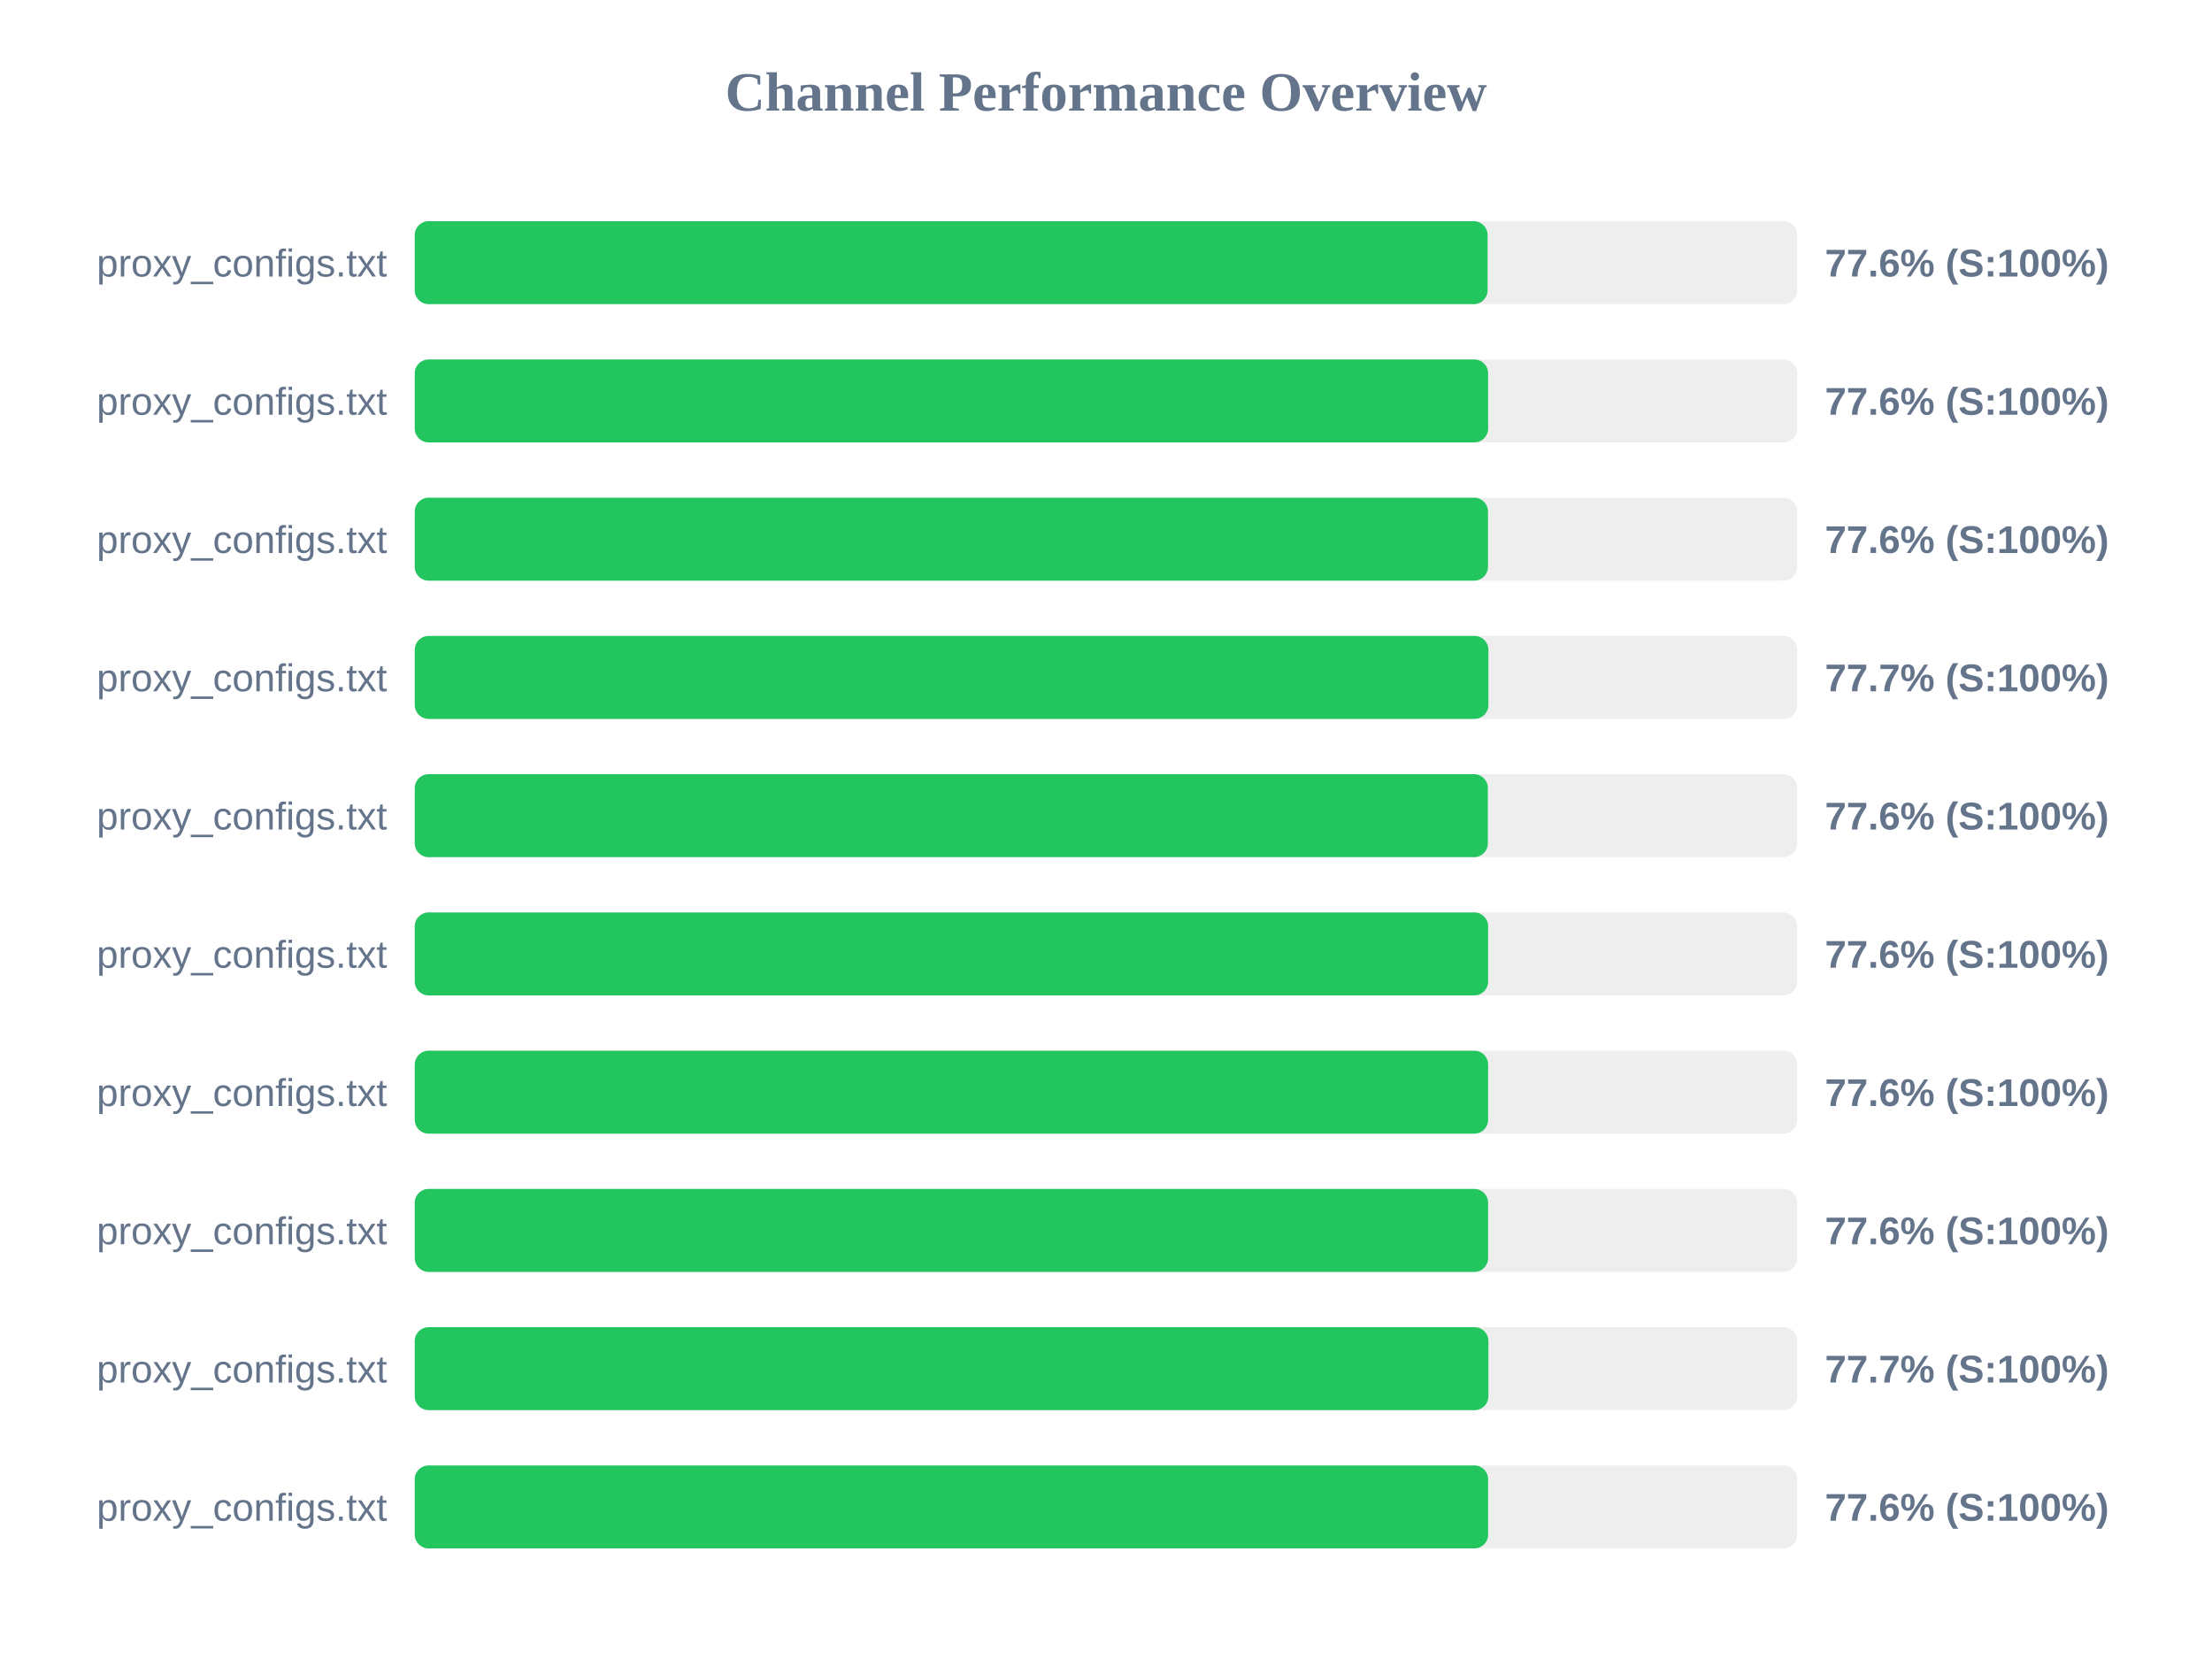
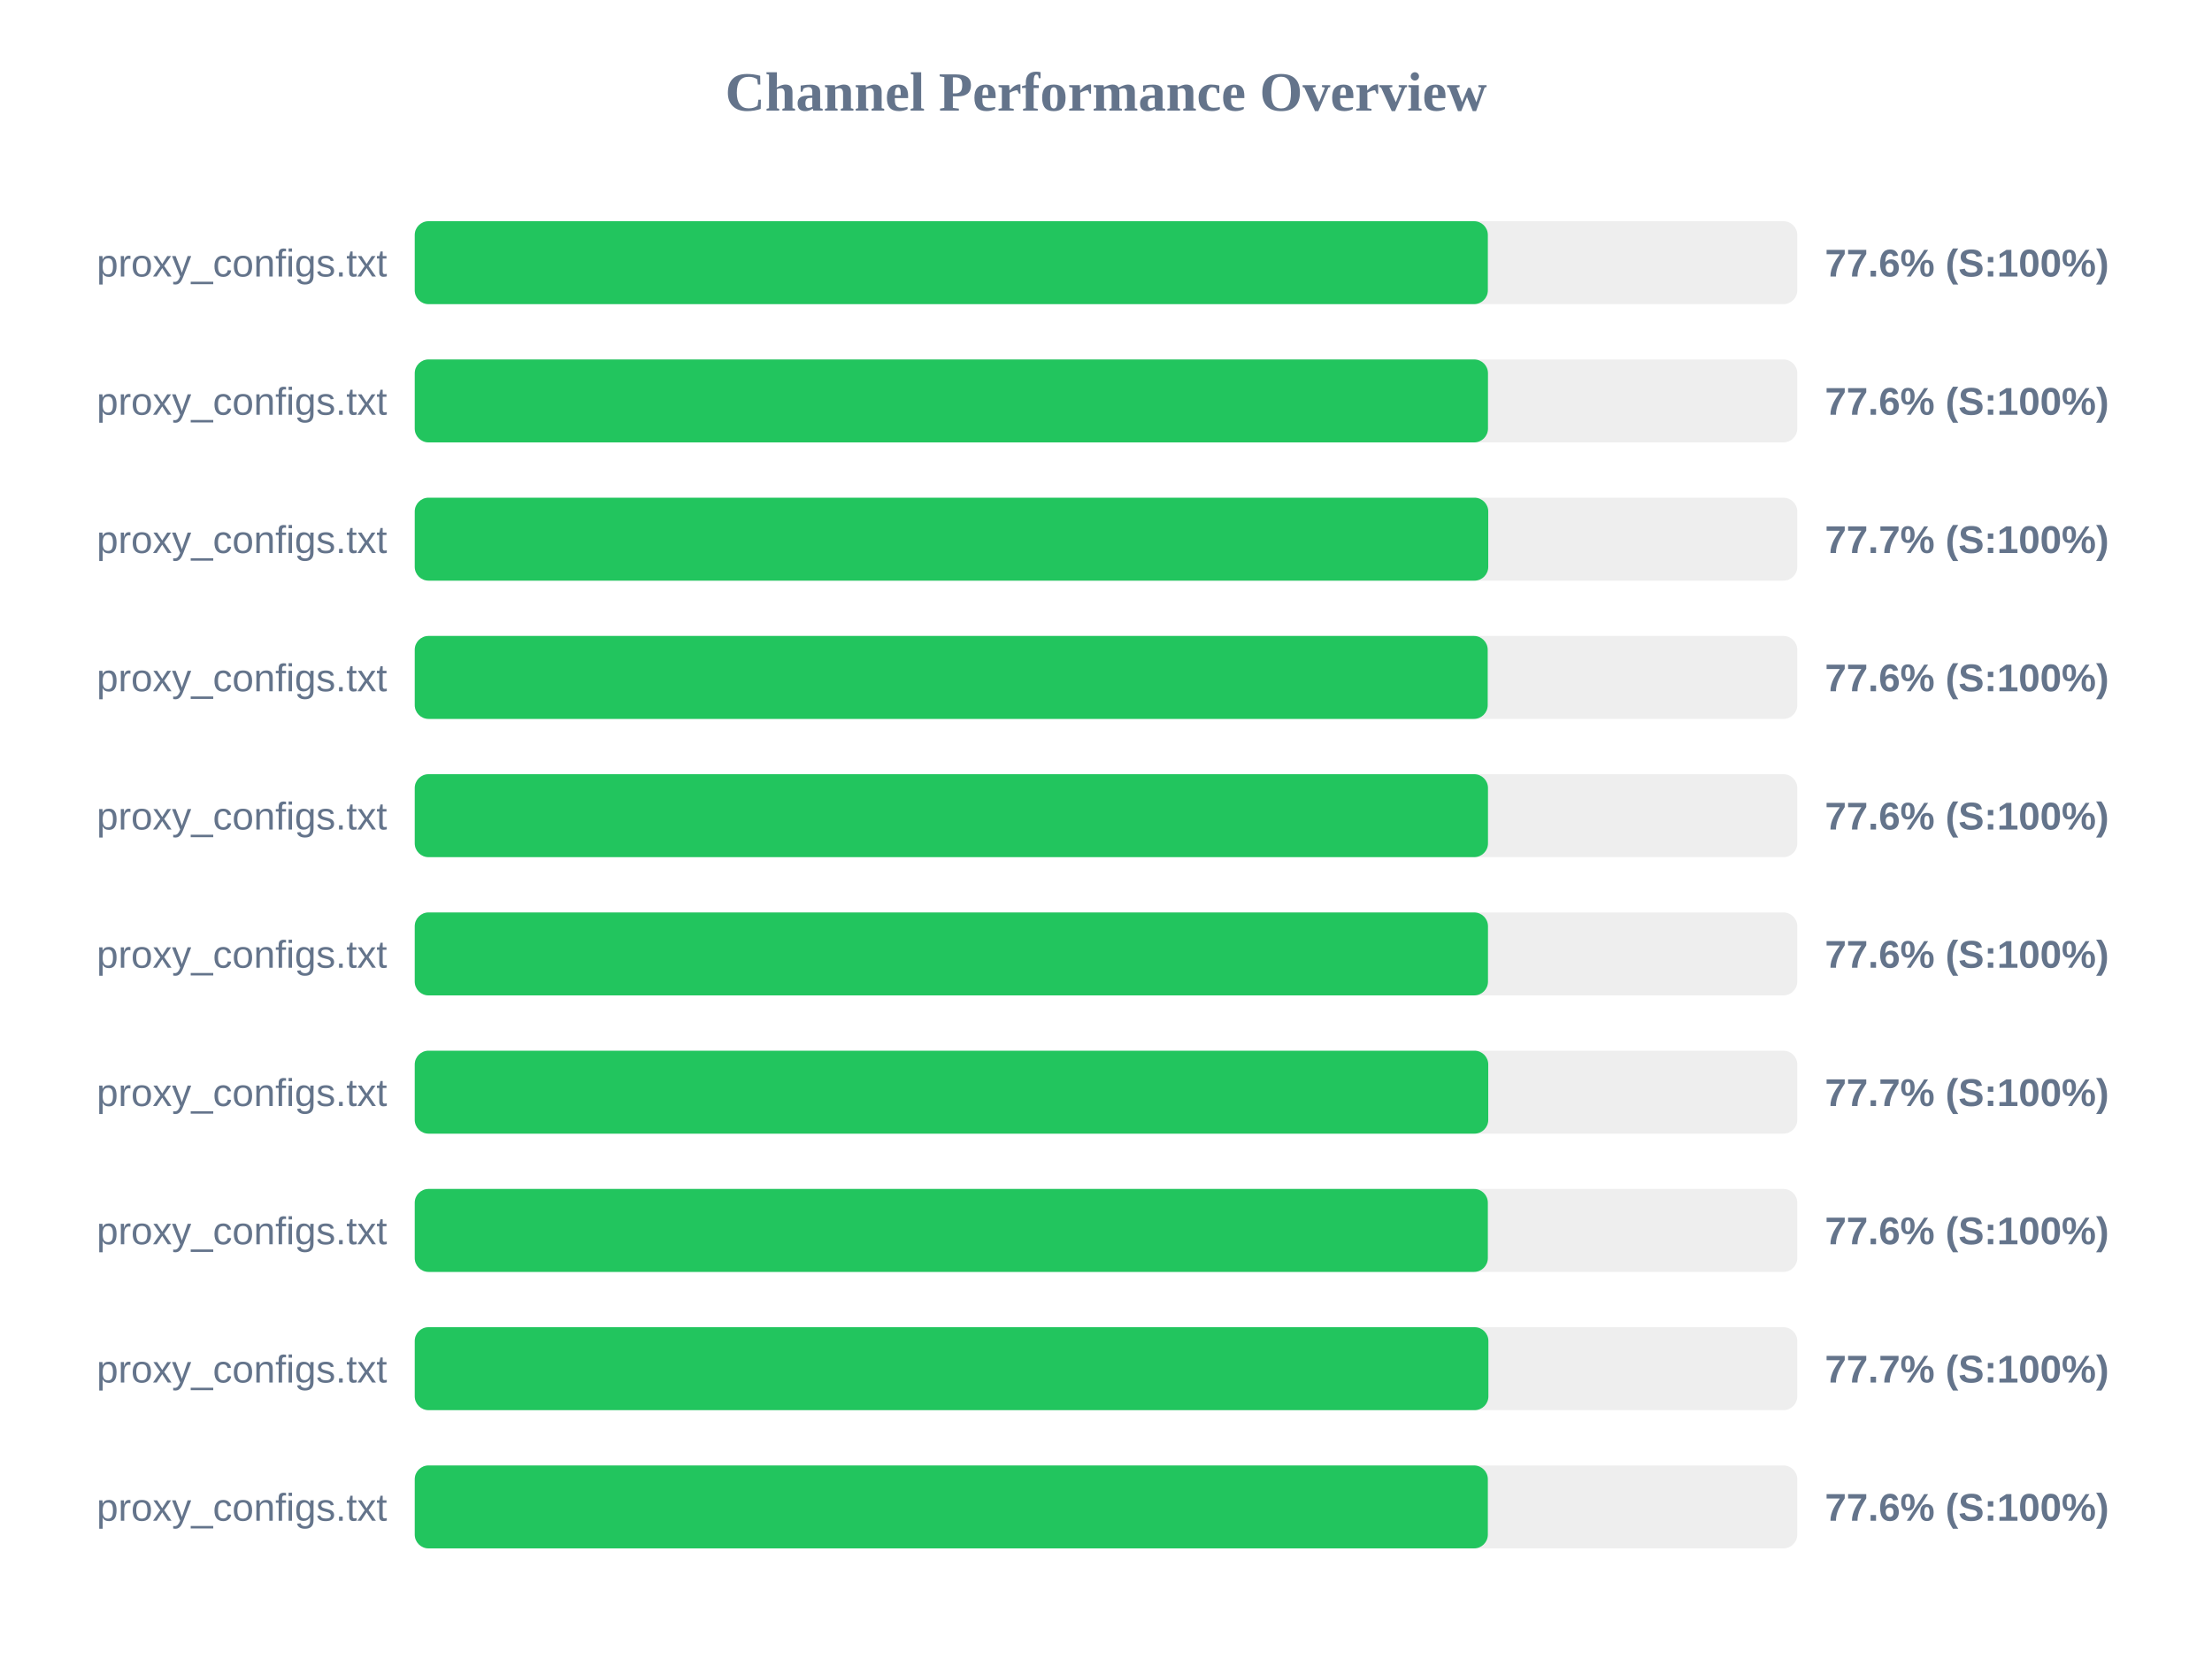
<svg xmlns="http://www.w3.org/2000/svg" width="800" height="600" version="1.1">
  <style>
        .row { font: 14px Arial; fill: #64748b; }
        .score { font: bold 14px Arial; fill: #64748b; }
    </style>
  <text x="400" y="40" text-anchor="middle" font-size="20px" font-weight="bold" fill="#64748b">Channel Performance Overview</text>
  <rect x="150" y="80" width="500" height="30" fill="#eee" rx="5" />
-   <rect x="150" y="80" width="388.0" height="30" fill="#22c55e" rx="5" />
+   <rect x="150" y="80" width="388.1" height="30" fill="#22c55e" rx="5" />
  <text x="140" y="100" text-anchor="end" class="row">proxy_configs.txt</text>
  <text x="660" y="100" text-anchor="start" class="score">77.6% (S:100%)</text>
  <rect x="150" y="130" width="500" height="30" fill="#eee" rx="5" />
-   <rect x="150" y="130" width="388.2" height="30" fill="#22c55e" rx="5" />
+   <rect x="150" y="130" width="388.15" height="30" fill="#22c55e" rx="5" />
  <text x="140" y="150" text-anchor="end" class="row">proxy_configs.txt</text>
  <text x="660" y="150" text-anchor="start" class="score">77.6% (S:100%)</text>
  <rect x="150" y="180" width="500" height="30" fill="#eee" rx="5" />
-   <rect x="150" y="180" width="388.15" height="30" fill="#22c55e" rx="5" />
+   <rect x="150" y="180" width="388.25" height="30" fill="#22c55e" rx="5" />
  <text x="140" y="200" text-anchor="end" class="row">proxy_configs.txt</text>
-   <text x="660" y="200" text-anchor="start" class="score">77.6% (S:100%)</text>
+   <text x="660" y="200" text-anchor="start" class="score">77.7% (S:100%)</text>
  <rect x="150" y="230" width="500" height="30" fill="#eee" rx="5" />
-   <rect x="150" y="230" width="388.3" height="30" fill="#22c55e" rx="5" />
+   <rect x="150" y="230" width="388.05" height="30" fill="#22c55e" rx="5" />
  <text x="140" y="250" text-anchor="end" class="row">proxy_configs.txt</text>
-   <text x="660" y="250" text-anchor="start" class="score">77.7% (S:100%)</text>
+   <text x="660" y="250" text-anchor="start" class="score">77.6% (S:100%)</text>
  <rect x="150" y="280" width="500" height="30" fill="#eee" rx="5" />
-   <rect x="150" y="280" width="388.1" height="30" fill="#22c55e" rx="5" />
+   <rect x="150" y="280" width="388.15" height="30" fill="#22c55e" rx="5" />
  <text x="140" y="300" text-anchor="end" class="row">proxy_configs.txt</text>
  <text x="660" y="300" text-anchor="start" class="score">77.6% (S:100%)</text>
  <rect x="150" y="330" width="500" height="30" fill="#eee" rx="5" />
-   <rect x="150" y="330" width="388.2" height="30" fill="#22c55e" rx="5" />
+   <rect x="150" y="330" width="388.15" height="30" fill="#22c55e" rx="5" />
  <text x="140" y="350" text-anchor="end" class="row">proxy_configs.txt</text>
  <text x="660" y="350" text-anchor="start" class="score">77.6% (S:100%)</text>
  <rect x="150" y="380" width="500" height="30" fill="#eee" rx="5" />
-   <rect x="150" y="380" width="388.2" height="30" fill="#22c55e" rx="5" />
+   <rect x="150" y="380" width="388.25" height="30" fill="#22c55e" rx="5" />
  <text x="140" y="400" text-anchor="end" class="row">proxy_configs.txt</text>
-   <text x="660" y="400" text-anchor="start" class="score">77.6% (S:100%)</text>
+   <text x="660" y="400" text-anchor="start" class="score">77.7% (S:100%)</text>
  <rect x="150" y="430" width="500" height="30" fill="#eee" rx="5" />
-   <rect x="150" y="430" width="388.2" height="30" fill="#22c55e" rx="5" />
+   <rect x="150" y="430" width="388.1" height="30" fill="#22c55e" rx="5" />
  <text x="140" y="450" text-anchor="end" class="row">proxy_configs.txt</text>
  <text x="660" y="450" text-anchor="start" class="score">77.6% (S:100%)</text>
  <rect x="150" y="480" width="500" height="30" fill="#eee" rx="5" />
  <rect x="150" y="480" width="388.3" height="30" fill="#22c55e" rx="5" />
  <text x="140" y="500" text-anchor="end" class="row">proxy_configs.txt</text>
  <text x="660" y="500" text-anchor="start" class="score">77.7% (S:100%)</text>
  <rect x="150" y="530" width="500" height="30" fill="#eee" rx="5" />
-   <rect x="150" y="530" width="388.2" height="30" fill="#22c55e" rx="5" />
+   <rect x="150" y="530" width="388.1" height="30" fill="#22c55e" rx="5" />
  <text x="140" y="550" text-anchor="end" class="row">proxy_configs.txt</text>
  <text x="660" y="550" text-anchor="start" class="score">77.6% (S:100%)</text>
</svg>
